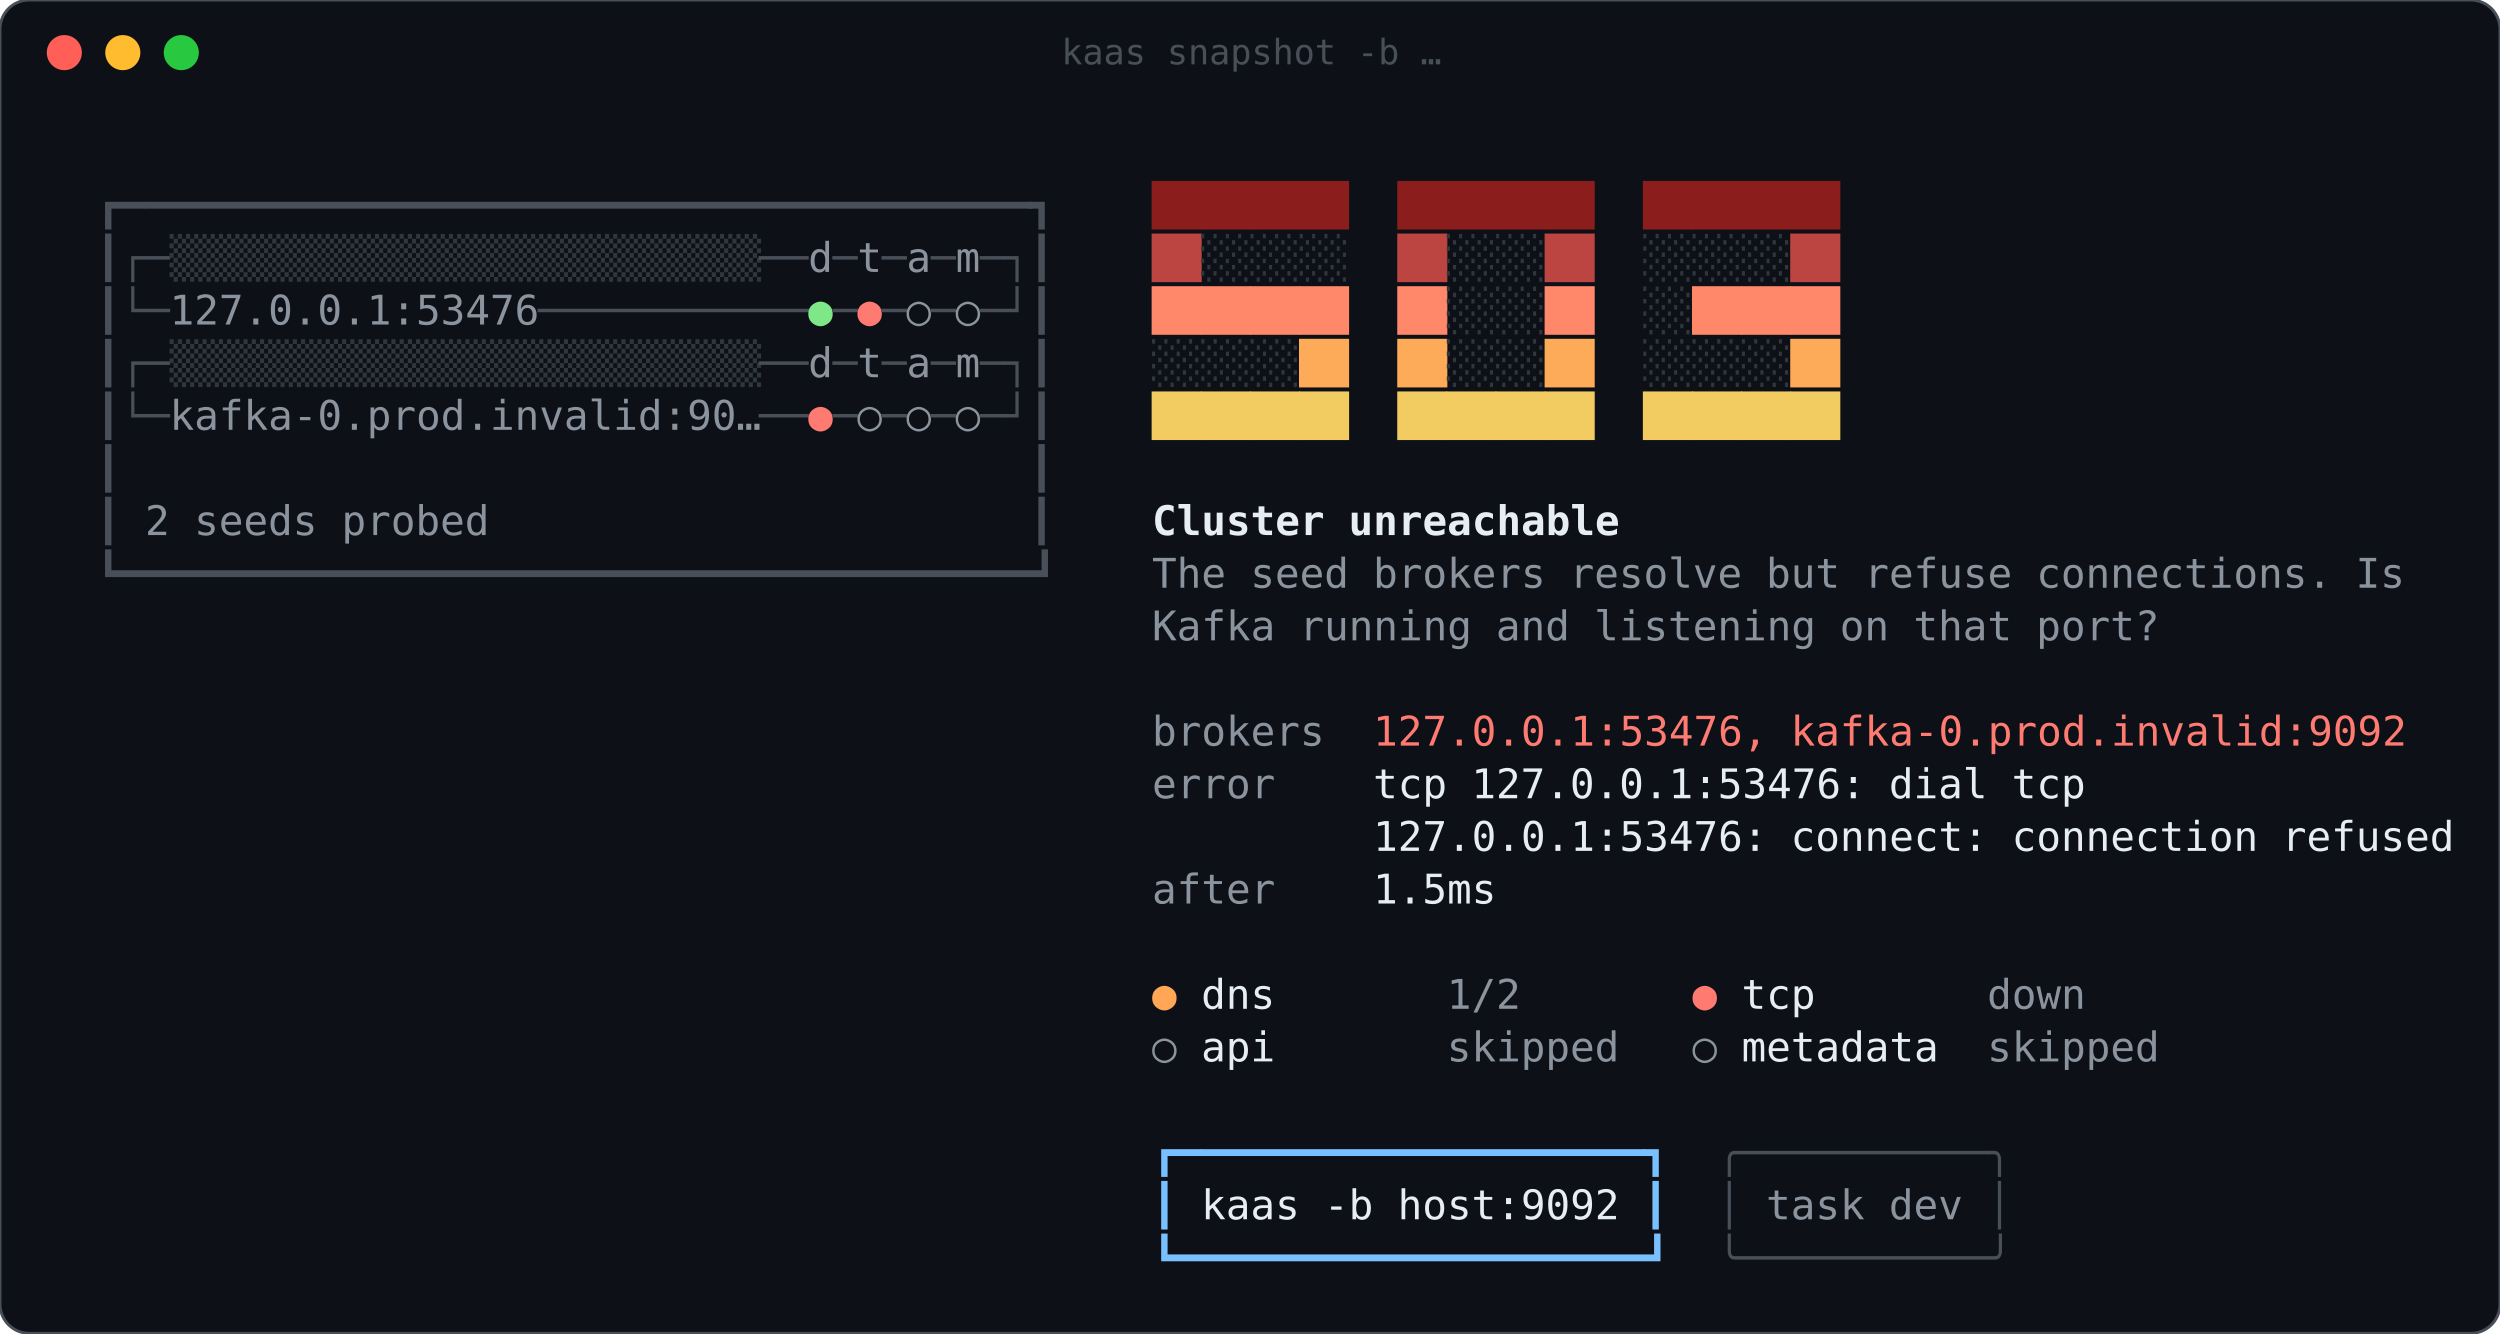
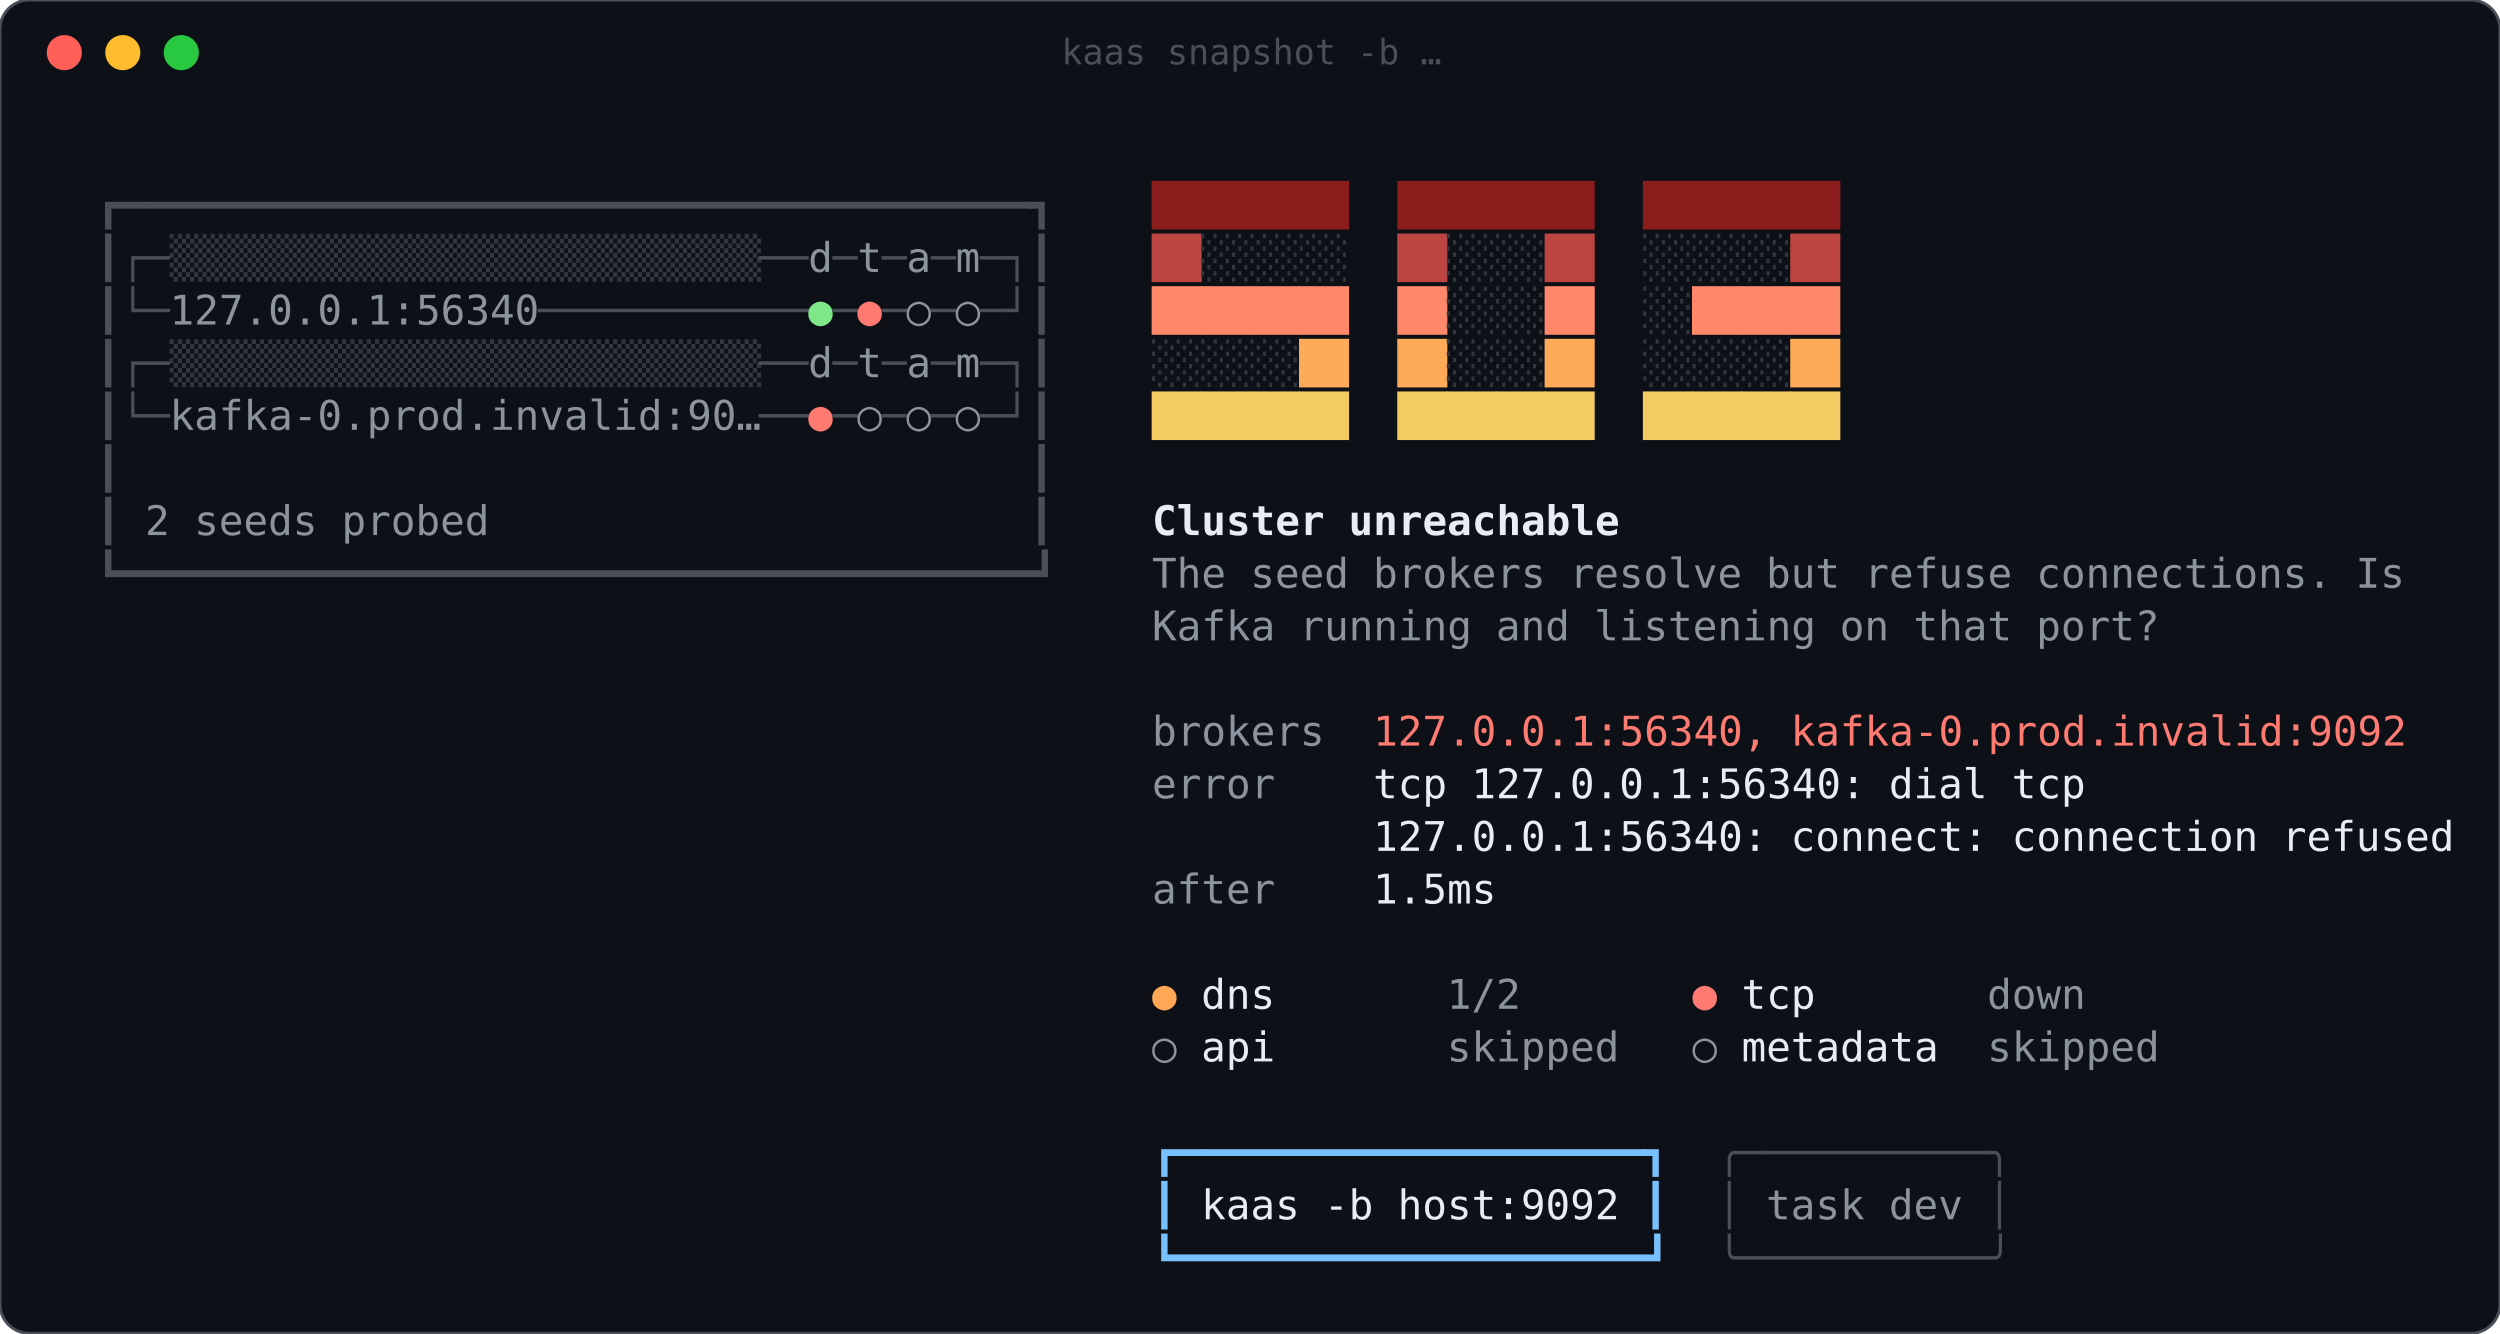
<svg xmlns="http://www.w3.org/2000/svg" width="855" height="456" viewBox="0 0 855 456" role="img" aria-label="kaas snapshot -b …">
  <rect width="100%" height="100%" rx="10" fill="#0d1117" stroke="#484f58" />
  <circle cx="22" cy="18" r="6" fill="#ff5f57" />
  <circle cx="42" cy="18" r="6" fill="#febc2e" />
  <circle cx="62" cy="18" r="6" fill="#28c840" />
  <text x="428" y="22" fill="#484f58" font-family="ui-monospace,SFMono-Regular,Menlo,Consolas,monospace" font-size="12" text-anchor="middle">kaas snapshot -b …</text>
  <g font-family="ui-monospace,SFMono-Regular,Menlo,Consolas,'DejaVu Sans Mono',monospace" font-size="14" xml:space="preserve">
    <text x="32.8" y="75.0" fill="#484f58" textLength="16.8" lengthAdjust="spacingAndGlyphs">┏━</text>
    <text x="49.6" y="75.0" fill="#484f58" textLength="302.4" lengthAdjust="spacingAndGlyphs">━━━━━━━━━━━━━━━━━━━━━━━━━━━━━━━━━━━━</text>
    <text x="352.0" y="75.0" fill="#484f58" textLength="8.4" lengthAdjust="spacingAndGlyphs">┓</text>
    <text x="394.0" y="75.0" fill="#8b1d1d" textLength="16.8" lengthAdjust="spacingAndGlyphs">██</text>
    <text x="410.8" y="75.0" fill="#8b1d1d" textLength="16.8" lengthAdjust="spacingAndGlyphs">██</text>
    <text x="427.6" y="75.0" fill="#8b1d1d" textLength="16.8" lengthAdjust="spacingAndGlyphs">██</text>
    <text x="444.4" y="75.0" fill="#8b1d1d" textLength="16.8" lengthAdjust="spacingAndGlyphs">██</text>
    <text x="478.0" y="75.0" fill="#8b1d1d" textLength="16.8" lengthAdjust="spacingAndGlyphs">██</text>
    <text x="494.8" y="75.0" fill="#8b1d1d" textLength="16.8" lengthAdjust="spacingAndGlyphs">██</text>
    <text x="511.6" y="75.0" fill="#8b1d1d" textLength="16.8" lengthAdjust="spacingAndGlyphs">██</text>
    <text x="528.4" y="75.0" fill="#8b1d1d" textLength="16.8" lengthAdjust="spacingAndGlyphs">██</text>
    <text x="562.0" y="75.0" fill="#8b1d1d" textLength="16.8" lengthAdjust="spacingAndGlyphs">██</text>
    <text x="578.8" y="75.0" fill="#8b1d1d" textLength="16.8" lengthAdjust="spacingAndGlyphs">██</text>
    <text x="595.6" y="75.0" fill="#8b1d1d" textLength="16.8" lengthAdjust="spacingAndGlyphs">██</text>
    <text x="612.4" y="75.0" fill="#8b1d1d" textLength="16.8" lengthAdjust="spacingAndGlyphs">██</text>
    <text x="32.8" y="93.0" fill="#484f58" textLength="8.4" lengthAdjust="spacingAndGlyphs">┃</text>
    <text x="41.2" y="93.0" fill="#484f58" textLength="16.8" lengthAdjust="spacingAndGlyphs">┌─</text>
    <text x="58.0" y="93.0" fill="#30363d" textLength="201.6" lengthAdjust="spacingAndGlyphs">▒▒▒▒▒▒▒▒▒▒▒▒▒▒▒▒▒▒▒▒▒▒▒▒</text>
    <text x="259.6" y="93.0" fill="#484f58" textLength="16.8" lengthAdjust="spacingAndGlyphs">──</text>
    <text x="276.4" y="93.0" fill="#8b949e" textLength="8.4" lengthAdjust="spacingAndGlyphs">d</text>
    <text x="284.8" y="93.0" fill="#484f58" textLength="8.4" lengthAdjust="spacingAndGlyphs">─</text>
    <text x="293.2" y="93.0" fill="#8b949e" textLength="8.4" lengthAdjust="spacingAndGlyphs">t</text>
    <text x="301.6" y="93.0" fill="#484f58" textLength="8.4" lengthAdjust="spacingAndGlyphs">─</text>
    <text x="310.0" y="93.0" fill="#8b949e" textLength="8.4" lengthAdjust="spacingAndGlyphs">a</text>
    <text x="318.4" y="93.0" fill="#484f58" textLength="8.4" lengthAdjust="spacingAndGlyphs">─</text>
    <text x="326.8" y="93.0" fill="#8b949e" textLength="8.4" lengthAdjust="spacingAndGlyphs">m</text>
    <text x="335.2" y="93.0" fill="#484f58" textLength="8.4" lengthAdjust="spacingAndGlyphs">─</text>
    <text x="343.6" y="93.0" fill="#484f58" textLength="8.4" lengthAdjust="spacingAndGlyphs">┐</text>
    <text x="352.0" y="93.0" fill="#484f58" textLength="8.4" lengthAdjust="spacingAndGlyphs">┃</text>
    <text x="394.0" y="93.0" fill="#bd4541" textLength="16.8" lengthAdjust="spacingAndGlyphs">██</text>
    <text x="410.8" y="93.0" fill="#30363d" textLength="50.4" lengthAdjust="spacingAndGlyphs">░░░░░░</text>
    <text x="478.0" y="93.0" fill="#bd4541" textLength="16.8" lengthAdjust="spacingAndGlyphs">██</text>
    <text x="494.8" y="93.0" fill="#30363d" textLength="33.6" lengthAdjust="spacingAndGlyphs">░░░░</text>
    <text x="528.4" y="93.0" fill="#bd4541" textLength="16.8" lengthAdjust="spacingAndGlyphs">██</text>
    <text x="562.0" y="93.0" fill="#30363d" textLength="50.4" lengthAdjust="spacingAndGlyphs">░░░░░░</text>
    <text x="612.4" y="93.0" fill="#bd4541" textLength="16.8" lengthAdjust="spacingAndGlyphs">██</text>
    <text x="32.8" y="111.0" fill="#484f58" textLength="8.4" lengthAdjust="spacingAndGlyphs">┃</text>
    <text x="41.2" y="111.0" fill="#484f58" textLength="16.8" lengthAdjust="spacingAndGlyphs">└─</text>
-     <text x="58.0" y="111.0" fill="#8b949e" textLength="126.0" lengthAdjust="spacingAndGlyphs">127.0.0.1:53476</text>
+     <text x="58.0" y="111.0" fill="#8b949e" textLength="126.0" lengthAdjust="spacingAndGlyphs">127.0.0.1:56340</text>
    <text x="184.0" y="111.0" fill="#484f58" textLength="92.4" lengthAdjust="spacingAndGlyphs">───────────</text>
    <text x="276.4" y="111.0" fill="#7ee787" textLength="8.4" lengthAdjust="spacingAndGlyphs">●</text>
    <text x="284.8" y="111.0" fill="#484f58" textLength="8.4" lengthAdjust="spacingAndGlyphs">─</text>
    <text x="293.2" y="111.0" fill="#ff7b72" textLength="8.4" lengthAdjust="spacingAndGlyphs">●</text>
    <text x="301.6" y="111.0" fill="#484f58" textLength="8.4" lengthAdjust="spacingAndGlyphs">─</text>
    <text x="310.0" y="111.0" fill="#8b949e" textLength="8.4" lengthAdjust="spacingAndGlyphs">○</text>
    <text x="318.4" y="111.0" fill="#484f58" textLength="8.4" lengthAdjust="spacingAndGlyphs">─</text>
    <text x="326.8" y="111.0" fill="#8b949e" textLength="8.4" lengthAdjust="spacingAndGlyphs">○</text>
    <text x="335.2" y="111.0" fill="#484f58" textLength="8.4" lengthAdjust="spacingAndGlyphs">─</text>
    <text x="343.6" y="111.0" fill="#484f58" textLength="8.4" lengthAdjust="spacingAndGlyphs">┘</text>
    <text x="352.0" y="111.0" fill="#484f58" textLength="8.4" lengthAdjust="spacingAndGlyphs">┃</text>
    <text x="394.0" y="111.0" fill="#ff876a" textLength="16.8" lengthAdjust="spacingAndGlyphs">██</text>
    <text x="410.8" y="111.0" fill="#ff876a" textLength="16.8" lengthAdjust="spacingAndGlyphs">██</text>
    <text x="427.6" y="111.0" fill="#ff876a" textLength="16.8" lengthAdjust="spacingAndGlyphs">██</text>
    <text x="444.4" y="111.0" fill="#ff876a" textLength="16.8" lengthAdjust="spacingAndGlyphs">██</text>
    <text x="478.0" y="111.0" fill="#ff876a" textLength="16.8" lengthAdjust="spacingAndGlyphs">██</text>
    <text x="494.8" y="111.0" fill="#30363d" textLength="33.6" lengthAdjust="spacingAndGlyphs">░░░░</text>
    <text x="528.4" y="111.0" fill="#ff876a" textLength="16.8" lengthAdjust="spacingAndGlyphs">██</text>
    <text x="562.0" y="111.0" fill="#30363d" textLength="16.8" lengthAdjust="spacingAndGlyphs">░░</text>
    <text x="578.8" y="111.0" fill="#ff876a" textLength="16.8" lengthAdjust="spacingAndGlyphs">██</text>
    <text x="595.6" y="111.0" fill="#ff876a" textLength="16.8" lengthAdjust="spacingAndGlyphs">██</text>
    <text x="612.4" y="111.0" fill="#ff876a" textLength="16.8" lengthAdjust="spacingAndGlyphs">██</text>
    <text x="32.8" y="129.0" fill="#484f58" textLength="8.4" lengthAdjust="spacingAndGlyphs">┃</text>
    <text x="41.2" y="129.0" fill="#484f58" textLength="16.8" lengthAdjust="spacingAndGlyphs">┌─</text>
    <text x="58.0" y="129.0" fill="#30363d" textLength="201.6" lengthAdjust="spacingAndGlyphs">▒▒▒▒▒▒▒▒▒▒▒▒▒▒▒▒▒▒▒▒▒▒▒▒</text>
    <text x="259.6" y="129.0" fill="#484f58" textLength="16.8" lengthAdjust="spacingAndGlyphs">──</text>
    <text x="276.4" y="129.0" fill="#8b949e" textLength="8.4" lengthAdjust="spacingAndGlyphs">d</text>
    <text x="284.8" y="129.0" fill="#484f58" textLength="8.4" lengthAdjust="spacingAndGlyphs">─</text>
    <text x="293.2" y="129.0" fill="#8b949e" textLength="8.4" lengthAdjust="spacingAndGlyphs">t</text>
    <text x="301.6" y="129.0" fill="#484f58" textLength="8.4" lengthAdjust="spacingAndGlyphs">─</text>
    <text x="310.0" y="129.0" fill="#8b949e" textLength="8.4" lengthAdjust="spacingAndGlyphs">a</text>
    <text x="318.4" y="129.0" fill="#484f58" textLength="8.4" lengthAdjust="spacingAndGlyphs">─</text>
    <text x="326.8" y="129.0" fill="#8b949e" textLength="8.4" lengthAdjust="spacingAndGlyphs">m</text>
    <text x="335.2" y="129.0" fill="#484f58" textLength="8.4" lengthAdjust="spacingAndGlyphs">─</text>
    <text x="343.6" y="129.0" fill="#484f58" textLength="8.4" lengthAdjust="spacingAndGlyphs">┐</text>
    <text x="352.0" y="129.0" fill="#484f58" textLength="8.4" lengthAdjust="spacingAndGlyphs">┃</text>
    <text x="394.0" y="129.0" fill="#30363d" textLength="50.4" lengthAdjust="spacingAndGlyphs">░░░░░░</text>
    <text x="444.4" y="129.0" fill="#fdab58" textLength="16.8" lengthAdjust="spacingAndGlyphs">██</text>
    <text x="478.0" y="129.0" fill="#fdab58" textLength="16.8" lengthAdjust="spacingAndGlyphs">██</text>
    <text x="494.8" y="129.0" fill="#30363d" textLength="33.6" lengthAdjust="spacingAndGlyphs">░░░░</text>
    <text x="528.4" y="129.0" fill="#fdab58" textLength="16.8" lengthAdjust="spacingAndGlyphs">██</text>
    <text x="562.0" y="129.0" fill="#30363d" textLength="50.4" lengthAdjust="spacingAndGlyphs">░░░░░░</text>
    <text x="612.4" y="129.0" fill="#fdab58" textLength="16.8" lengthAdjust="spacingAndGlyphs">██</text>
    <text x="32.8" y="147.0" fill="#484f58" textLength="8.4" lengthAdjust="spacingAndGlyphs">┃</text>
    <text x="41.2" y="147.0" fill="#484f58" textLength="16.8" lengthAdjust="spacingAndGlyphs">└─</text>
    <text x="58.0" y="147.0" fill="#8b949e" textLength="201.6" lengthAdjust="spacingAndGlyphs">kafka-0.prod.invalid:90…</text>
    <text x="259.6" y="147.0" fill="#484f58" textLength="16.8" lengthAdjust="spacingAndGlyphs">──</text>
    <text x="276.4" y="147.0" fill="#ff7b72" textLength="8.4" lengthAdjust="spacingAndGlyphs">●</text>
    <text x="284.8" y="147.0" fill="#484f58" textLength="8.4" lengthAdjust="spacingAndGlyphs">─</text>
    <text x="293.2" y="147.0" fill="#8b949e" textLength="8.4" lengthAdjust="spacingAndGlyphs">○</text>
    <text x="301.6" y="147.0" fill="#484f58" textLength="8.4" lengthAdjust="spacingAndGlyphs">─</text>
    <text x="310.0" y="147.0" fill="#8b949e" textLength="8.4" lengthAdjust="spacingAndGlyphs">○</text>
    <text x="318.4" y="147.0" fill="#484f58" textLength="8.4" lengthAdjust="spacingAndGlyphs">─</text>
    <text x="326.8" y="147.0" fill="#8b949e" textLength="8.4" lengthAdjust="spacingAndGlyphs">○</text>
    <text x="335.2" y="147.0" fill="#484f58" textLength="8.4" lengthAdjust="spacingAndGlyphs">─</text>
    <text x="343.6" y="147.0" fill="#484f58" textLength="8.4" lengthAdjust="spacingAndGlyphs">┘</text>
    <text x="352.0" y="147.0" fill="#484f58" textLength="8.4" lengthAdjust="spacingAndGlyphs">┃</text>
    <text x="394.0" y="147.0" fill="#f2cc60" textLength="16.8" lengthAdjust="spacingAndGlyphs">██</text>
    <text x="410.8" y="147.0" fill="#f2cc60" textLength="16.8" lengthAdjust="spacingAndGlyphs">██</text>
    <text x="427.6" y="147.0" fill="#f2cc60" textLength="16.8" lengthAdjust="spacingAndGlyphs">██</text>
    <text x="444.4" y="147.0" fill="#f2cc60" textLength="16.8" lengthAdjust="spacingAndGlyphs">██</text>
    <text x="478.0" y="147.0" fill="#f2cc60" textLength="16.8" lengthAdjust="spacingAndGlyphs">██</text>
    <text x="494.8" y="147.0" fill="#f2cc60" textLength="16.8" lengthAdjust="spacingAndGlyphs">██</text>
    <text x="511.6" y="147.0" fill="#f2cc60" textLength="16.8" lengthAdjust="spacingAndGlyphs">██</text>
    <text x="528.4" y="147.0" fill="#f2cc60" textLength="16.8" lengthAdjust="spacingAndGlyphs">██</text>
    <text x="562.0" y="147.0" fill="#f2cc60" textLength="16.8" lengthAdjust="spacingAndGlyphs">██</text>
    <text x="578.8" y="147.0" fill="#f2cc60" textLength="16.8" lengthAdjust="spacingAndGlyphs">██</text>
    <text x="595.6" y="147.0" fill="#f2cc60" textLength="16.8" lengthAdjust="spacingAndGlyphs">██</text>
    <text x="612.4" y="147.0" fill="#f2cc60" textLength="16.8" lengthAdjust="spacingAndGlyphs">██</text>
    <text x="32.8" y="165.0" fill="#484f58" textLength="8.4" lengthAdjust="spacingAndGlyphs">┃</text>
    <text x="352.0" y="165.0" fill="#484f58" textLength="8.4" lengthAdjust="spacingAndGlyphs">┃</text>
    <text x="32.8" y="183.0" fill="#484f58" textLength="8.4" lengthAdjust="spacingAndGlyphs">┃</text>
    <text x="49.6" y="183.0" fill="#8b949e" textLength="8.4" lengthAdjust="spacingAndGlyphs">2</text>
    <text x="66.4" y="183.0" fill="#8b949e" textLength="42.0" lengthAdjust="spacingAndGlyphs">seeds</text>
    <text x="116.8" y="183.0" fill="#8b949e" textLength="50.4" lengthAdjust="spacingAndGlyphs">probed</text>
    <text x="352.0" y="183.0" fill="#484f58" textLength="8.4" lengthAdjust="spacingAndGlyphs">┃</text>
    <text x="394.0" y="183.0" fill="#e6edf3" font-weight="bold" textLength="58.8" lengthAdjust="spacingAndGlyphs">Cluster</text>
    <text x="461.2" y="183.0" fill="#e6edf3" font-weight="bold" textLength="92.4" lengthAdjust="spacingAndGlyphs">unreachable</text>
    <text x="32.8" y="201.0" fill="#484f58" textLength="327.6" lengthAdjust="spacingAndGlyphs">┗━━━━━━━━━━━━━━━━━━━━━━━━━━━━━━━━━━━━━┛</text>
    <text x="394.0" y="201.0" fill="#8b949e" textLength="25.2" lengthAdjust="spacingAndGlyphs">The</text>
    <text x="427.6" y="201.0" fill="#8b949e" textLength="33.6" lengthAdjust="spacingAndGlyphs">seed</text>
    <text x="469.6" y="201.0" fill="#8b949e" textLength="58.8" lengthAdjust="spacingAndGlyphs">brokers</text>
    <text x="536.8" y="201.0" fill="#8b949e" textLength="58.8" lengthAdjust="spacingAndGlyphs">resolve</text>
    <text x="604.0" y="201.0" fill="#8b949e" textLength="25.2" lengthAdjust="spacingAndGlyphs">but</text>
    <text x="637.6" y="201.0" fill="#8b949e" textLength="50.4" lengthAdjust="spacingAndGlyphs">refuse</text>
    <text x="696.4" y="201.0" fill="#8b949e" textLength="100.8" lengthAdjust="spacingAndGlyphs">connections.</text>
    <text x="805.6" y="201.0" fill="#8b949e" textLength="16.8" lengthAdjust="spacingAndGlyphs">Is</text>
    <text x="394.0" y="219.0" fill="#8b949e" textLength="42.0" lengthAdjust="spacingAndGlyphs">Kafka</text>
    <text x="444.4" y="219.0" fill="#8b949e" textLength="58.8" lengthAdjust="spacingAndGlyphs">running</text>
    <text x="511.6" y="219.0" fill="#8b949e" textLength="25.2" lengthAdjust="spacingAndGlyphs">and</text>
    <text x="545.2" y="219.0" fill="#8b949e" textLength="75.6" lengthAdjust="spacingAndGlyphs">listening</text>
    <text x="629.2" y="219.0" fill="#8b949e" textLength="16.8" lengthAdjust="spacingAndGlyphs">on</text>
    <text x="654.4" y="219.0" fill="#8b949e" textLength="33.6" lengthAdjust="spacingAndGlyphs">that</text>
    <text x="696.4" y="219.0" fill="#8b949e" textLength="42.0" lengthAdjust="spacingAndGlyphs">port?</text>
    <text x="394.0" y="255.0" fill="#8b949e" textLength="58.8" lengthAdjust="spacingAndGlyphs">brokers</text>
-     <text x="469.6" y="255.0" fill="#ff7b72" textLength="134.4" lengthAdjust="spacingAndGlyphs">127.0.0.1:53476,</text>
+     <text x="469.6" y="255.0" fill="#ff7b72" textLength="134.4" lengthAdjust="spacingAndGlyphs">127.0.0.1:56340,</text>
    <text x="612.4" y="255.0" fill="#ff7b72" textLength="210.0" lengthAdjust="spacingAndGlyphs">kafka-0.prod.invalid:9092</text>
    <text x="394.0" y="273.0" fill="#8b949e" textLength="42.0" lengthAdjust="spacingAndGlyphs">error</text>
    <text x="469.6" y="273.0" fill="#e6edf3" textLength="25.2" lengthAdjust="spacingAndGlyphs">tcp</text>
-     <text x="503.2" y="273.0" fill="#e6edf3" textLength="134.4" lengthAdjust="spacingAndGlyphs">127.0.0.1:53476:</text>
+     <text x="503.2" y="273.0" fill="#e6edf3" textLength="134.4" lengthAdjust="spacingAndGlyphs">127.0.0.1:56340:</text>
    <text x="646.0" y="273.0" fill="#e6edf3" textLength="33.6" lengthAdjust="spacingAndGlyphs">dial</text>
    <text x="688.0" y="273.0" fill="#e6edf3" textLength="25.2" lengthAdjust="spacingAndGlyphs">tcp</text>
-     <text x="469.6" y="291.0" fill="#e6edf3" textLength="134.4" lengthAdjust="spacingAndGlyphs">127.0.0.1:53476:</text>
+     <text x="469.6" y="291.0" fill="#e6edf3" textLength="134.4" lengthAdjust="spacingAndGlyphs">127.0.0.1:56340:</text>
    <text x="612.4" y="291.0" fill="#e6edf3" textLength="67.2" lengthAdjust="spacingAndGlyphs">connect:</text>
    <text x="688.0" y="291.0" fill="#e6edf3" textLength="84.0" lengthAdjust="spacingAndGlyphs">connection</text>
    <text x="780.4" y="291.0" fill="#e6edf3" textLength="58.8" lengthAdjust="spacingAndGlyphs">refused</text>
    <text x="394.0" y="309.0" fill="#8b949e" textLength="42.0" lengthAdjust="spacingAndGlyphs">after</text>
    <text x="469.6" y="309.0" fill="#e6edf3" textLength="42.0" lengthAdjust="spacingAndGlyphs">1.5ms</text>
    <text x="394.0" y="345.0" fill="#ffa657" textLength="8.4" lengthAdjust="spacingAndGlyphs">●</text>
    <text x="410.8" y="345.0" fill="#e6edf3" textLength="25.2" lengthAdjust="spacingAndGlyphs">dns</text>
    <text x="494.8" y="345.0" fill="#8b949e" textLength="25.2" lengthAdjust="spacingAndGlyphs">1/2</text>
    <text x="578.8" y="345.0" fill="#ff7b72" textLength="8.4" lengthAdjust="spacingAndGlyphs">●</text>
    <text x="595.6" y="345.0" fill="#e6edf3" textLength="25.2" lengthAdjust="spacingAndGlyphs">tcp</text>
    <text x="679.6" y="345.0" fill="#8b949e" textLength="33.6" lengthAdjust="spacingAndGlyphs">down</text>
    <text x="394.0" y="363.0" fill="#8b949e" textLength="8.4" lengthAdjust="spacingAndGlyphs">○</text>
    <text x="410.8" y="363.0" fill="#e6edf3" textLength="25.2" lengthAdjust="spacingAndGlyphs">api</text>
    <text x="494.8" y="363.0" fill="#8b949e" textLength="58.8" lengthAdjust="spacingAndGlyphs">skipped</text>
    <text x="578.8" y="363.0" fill="#8b949e" textLength="8.4" lengthAdjust="spacingAndGlyphs">○</text>
    <text x="595.6" y="363.0" fill="#e6edf3" textLength="67.2" lengthAdjust="spacingAndGlyphs">metadata</text>
    <text x="679.6" y="363.0" fill="#8b949e" textLength="58.8" lengthAdjust="spacingAndGlyphs">skipped</text>
    <text x="394.0" y="399.0" fill="#79c0ff" textLength="16.8" lengthAdjust="spacingAndGlyphs">┏━</text>
    <text x="410.8" y="399.0" fill="#79c0ff" textLength="151.2" lengthAdjust="spacingAndGlyphs">━━━━━━━━━━━━━━━━━━</text>
    <text x="562.0" y="399.0" fill="#79c0ff" textLength="8.4" lengthAdjust="spacingAndGlyphs">┓</text>
    <text x="587.2" y="399.0" fill="#484f58" textLength="16.8" lengthAdjust="spacingAndGlyphs">╭─</text>
    <text x="604.0" y="399.0" fill="#484f58" textLength="75.6" lengthAdjust="spacingAndGlyphs">─────────</text>
    <text x="679.6" y="399.0" fill="#484f58" textLength="8.4" lengthAdjust="spacingAndGlyphs">╮</text>
    <text x="394.0" y="417.0" fill="#79c0ff" textLength="8.4" lengthAdjust="spacingAndGlyphs">┃</text>
    <text x="410.8" y="417.0" fill="#e6edf3" textLength="33.6" lengthAdjust="spacingAndGlyphs">kaas</text>
    <text x="452.8" y="417.0" fill="#e6edf3" textLength="16.8" lengthAdjust="spacingAndGlyphs">-b</text>
    <text x="478.0" y="417.0" fill="#e6edf3" textLength="75.6" lengthAdjust="spacingAndGlyphs">host:9092</text>
    <text x="562.0" y="417.0" fill="#79c0ff" textLength="8.4" lengthAdjust="spacingAndGlyphs">┃</text>
    <text x="587.2" y="417.0" fill="#484f58" textLength="8.4" lengthAdjust="spacingAndGlyphs">│</text>
    <text x="604.0" y="417.0" fill="#8b949e" textLength="33.6" lengthAdjust="spacingAndGlyphs">task</text>
    <text x="646.0" y="417.0" fill="#8b949e" textLength="25.2" lengthAdjust="spacingAndGlyphs">dev</text>
    <text x="679.6" y="417.0" fill="#484f58" textLength="8.4" lengthAdjust="spacingAndGlyphs">│</text>
    <text x="394.0" y="435.0" fill="#79c0ff" textLength="176.4" lengthAdjust="spacingAndGlyphs">┗━━━━━━━━━━━━━━━━━━━┛</text>
    <text x="587.2" y="435.0" fill="#484f58" textLength="100.8" lengthAdjust="spacingAndGlyphs">╰──────────╯</text>
  </g>
</svg>
